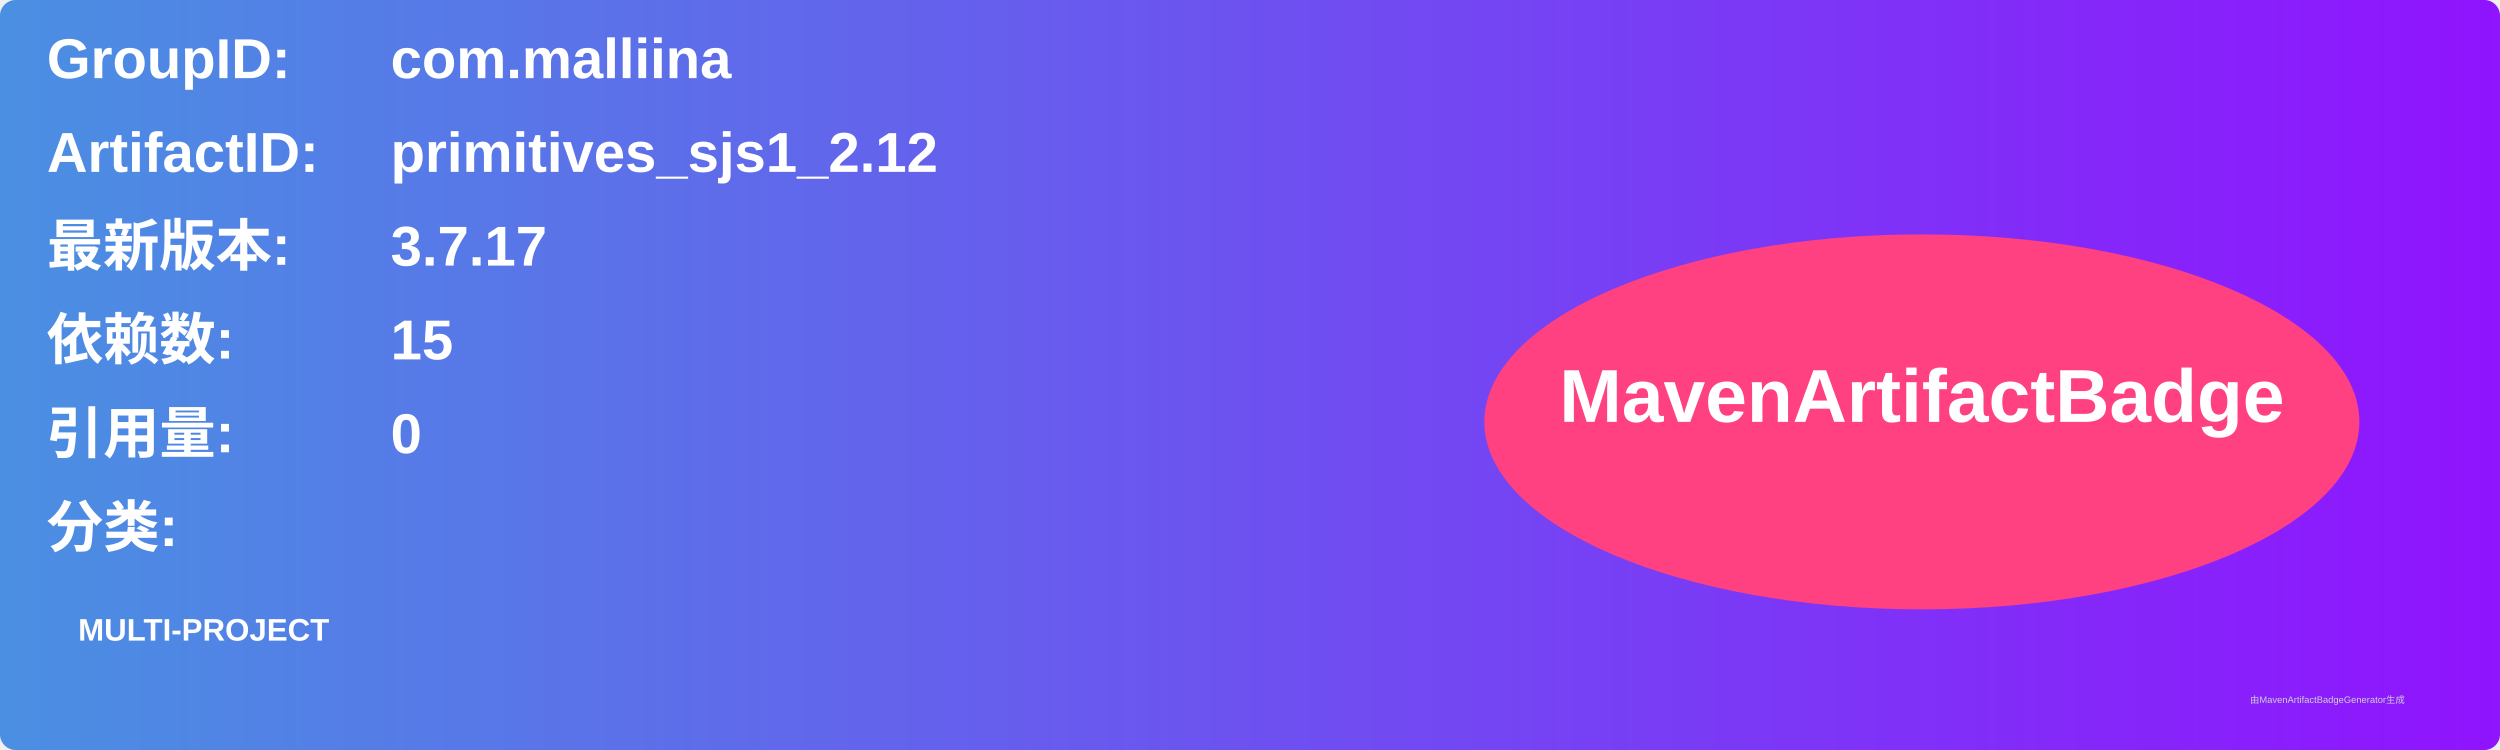
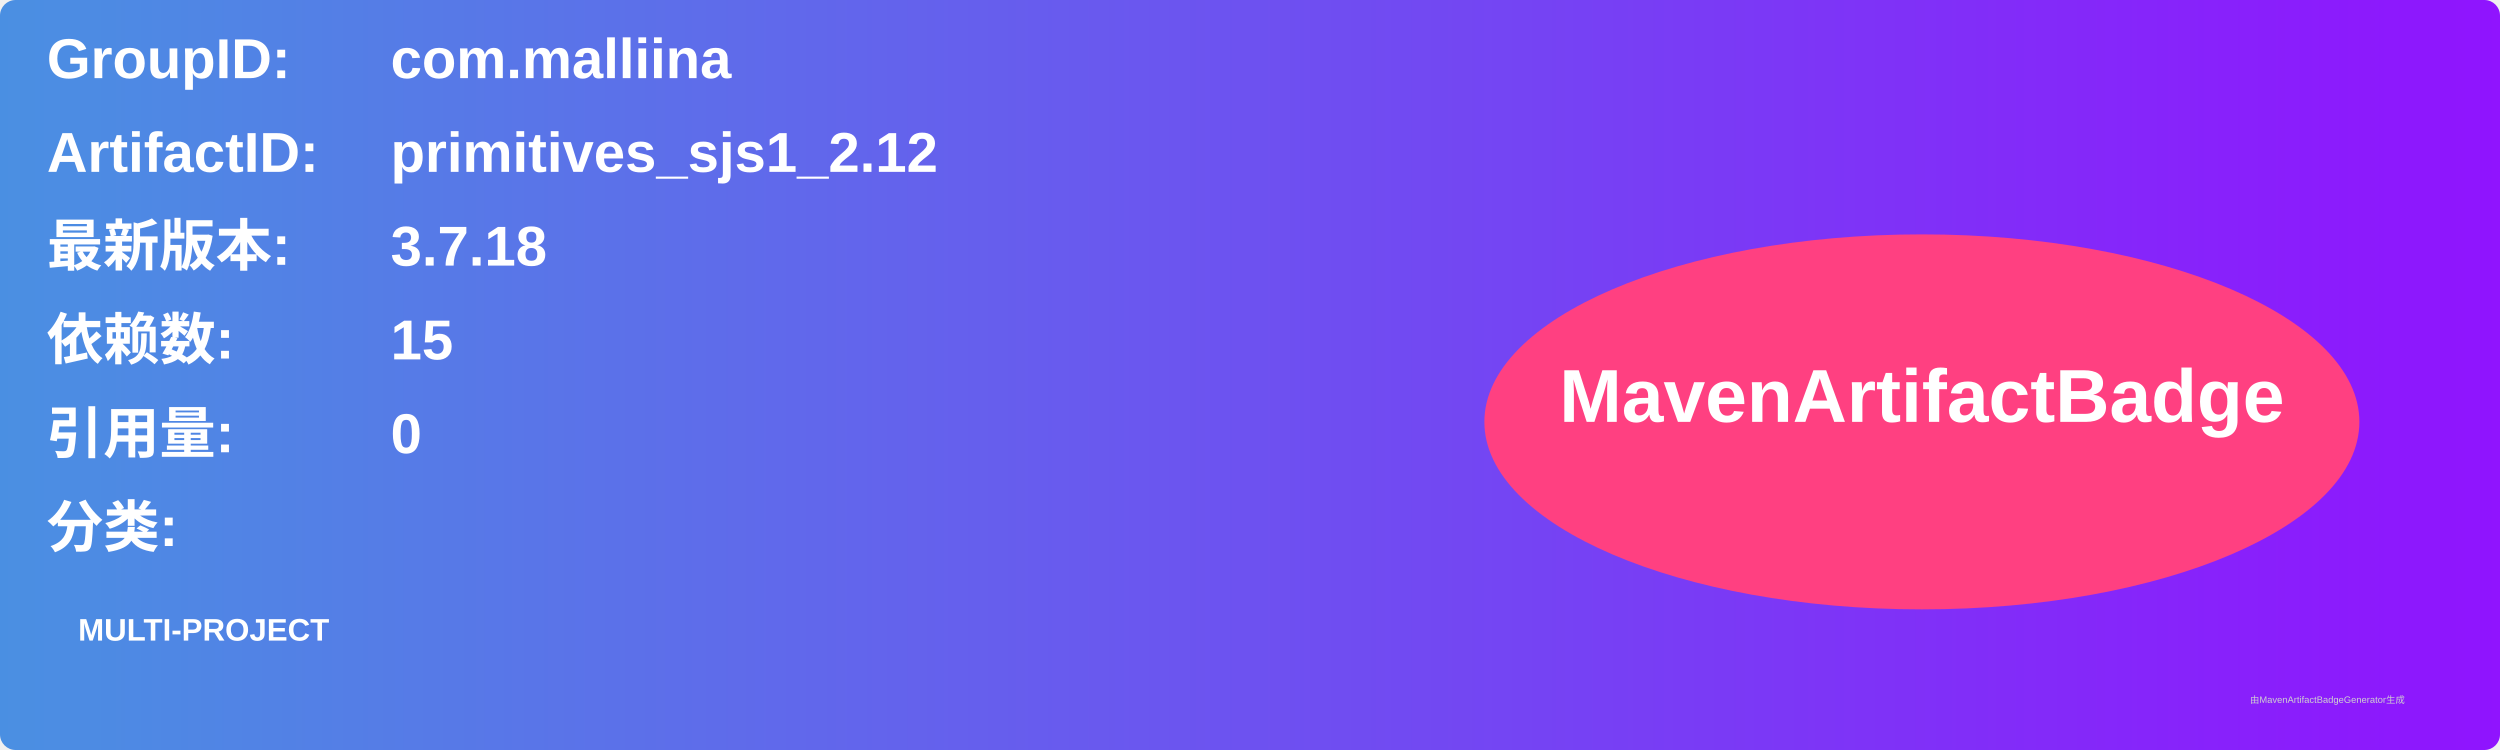
<svg xmlns="http://www.w3.org/2000/svg" width="800" height="240" viewBox="0 0 800 240">
  <linearGradient id="grad" x1="0%" y1="0%" x2="100%" y2="0%">
    <stop offset="0%" stop-color="#4a90e2" />
    <stop offset="100%" stop-color="#9013fe" />
  </linearGradient>
  <rect width="100%" height="100%" rx="5" ry="5" fill="url(#grad)" />
  <g transform="translate(15, 15)">
    <text x="0" y="10" font-family="Arial" font-size="18" fill="white" font-weight="bold" width="260">GroupID:</text>
    <text x="110" y="10" font-family="Arial" font-size="18" fill="white" font-weight="bold" width="460">com.malliina</text>
    <text x="0" y="40" font-family="Arial" font-size="18" fill="white" font-weight="bold" width="260">ArtifactID:</text>
    <text x="110" y="40" font-family="Arial" font-size="18" fill="white" font-weight="bold" width="460">primitives_sjs1_2.12</text>
    <text x="0" y="70" font-family="Arial" font-size="18" fill="white" font-weight="bold">最新版本:</text>
    <text x="110" y="70" font-family="Arial" font-size="18" fill="white" font-weight="bold">
-       <tspan font-weight="bold">3.7.17</tspan>
+       <tspan font-weight="bold">3.7.18</tspan>
    </text>
    <text x="0" y="100" font-family="Arial" font-size="18" fill="white" font-weight="bold">依赖数: </text>
    <text x="110" y="100" font-family="Arial" font-size="18" fill="white">
      <tspan font-weight="bold">15</tspan>
    </text>
    <text x="0" y="130" font-family="Arial" font-size="18" fill="white" font-weight="bold">引用量: </text>
    <text x="110" y="130" font-family="Arial" font-size="18" fill="white">
      <tspan font-weight="bold">0</tspan>
    </text>
    <text x="0" y="160" font-family="Arial" font-size="18" fill="white" font-weight="bold">分类:</text>
    <text x="10" y="190" font-family="Arial" font-size="10" fill="white">
      <tspan font-weight="bold">MULTI-PROJECT</tspan>
    </text>
    <ellipse cx="600" cy="120" rx="140" ry="60" fill="#ff4081" />
    <text x="600" y="120" text-anchor="middle" font-family="Arial" font-size="24" fill="white" font-weight="bold">MavenArtifactBadge</text>
  </g>
  <text x="720" y="225" font-family="Arial" font-size="3" fill="#d0d0d0">由MavenArtifactBadgeGenerator生成</text>
</svg>
